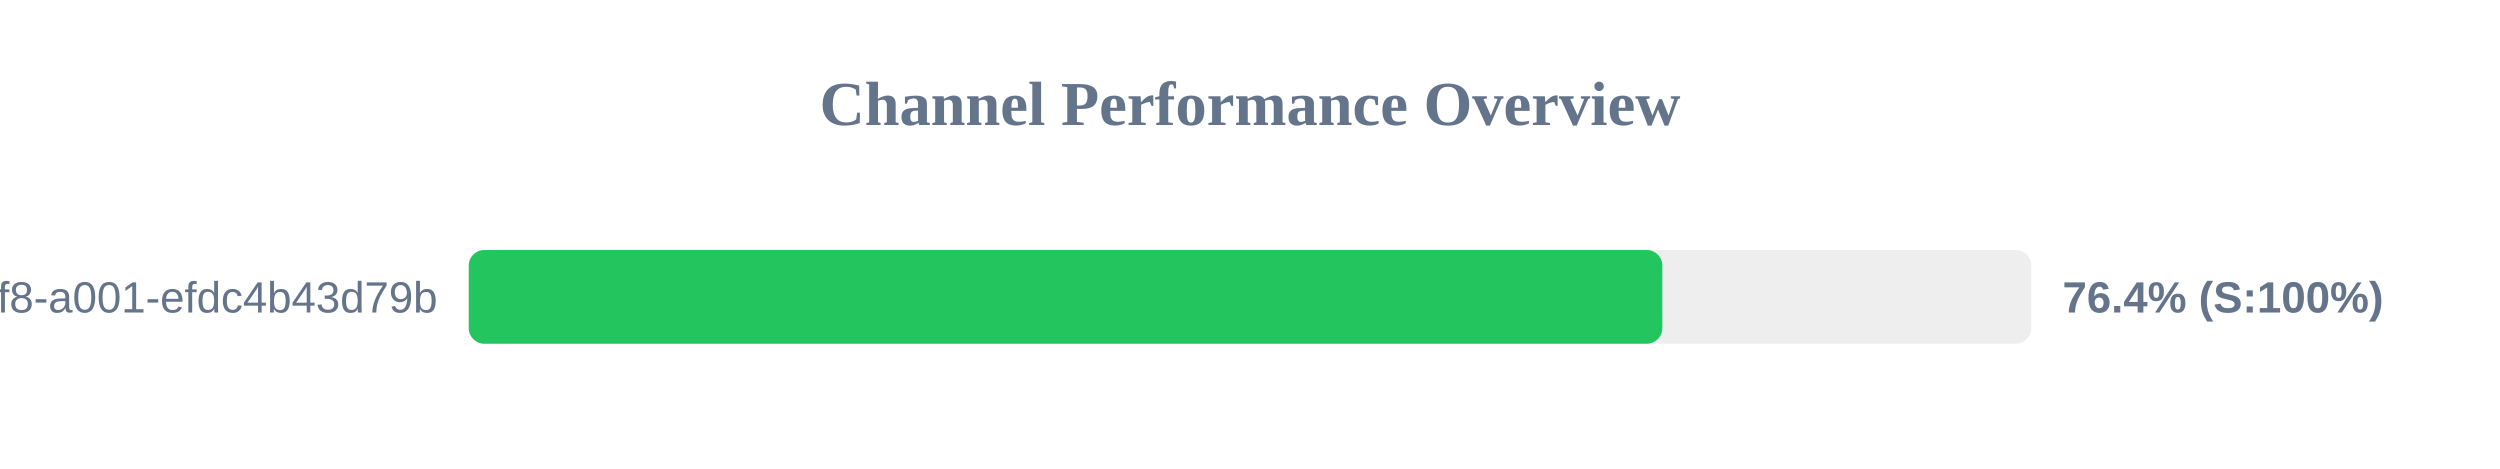
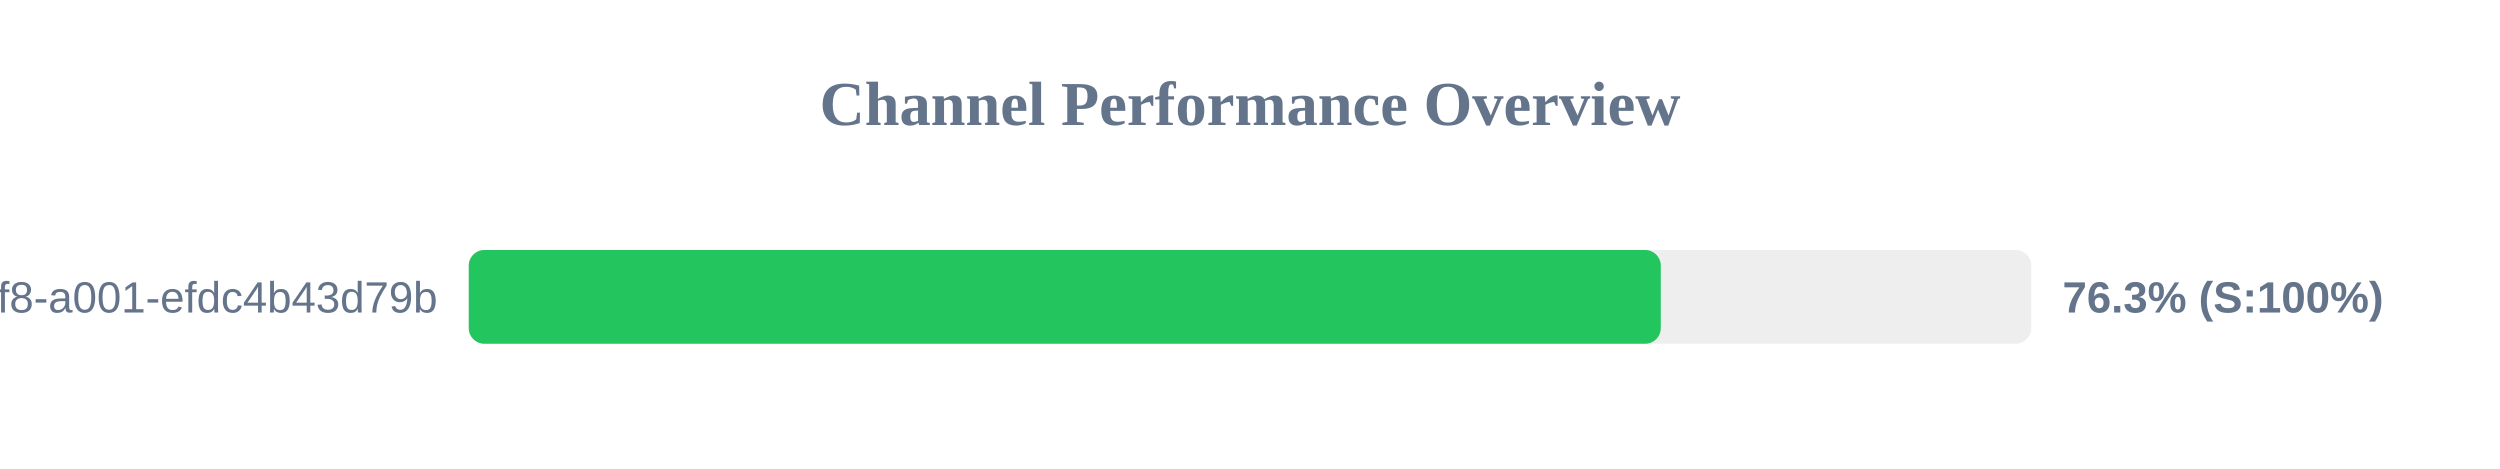
<svg xmlns="http://www.w3.org/2000/svg" width="800" height="150" version="1.1">
  <style>
        .row { font: 14px Arial; fill: #64748b; }
        .score { font: bold 14px Arial; fill: #64748b; }
    </style>
  <text x="400" y="40" text-anchor="middle" font-size="20px" font-weight="bold" fill="#64748b">Channel Performance Overview</text>
  <rect x="150" y="80" width="500" height="30" fill="#eee" rx="5" />
-   <rect x="150" y="80" width="381.95" height="30" fill="#22c55e" rx="5" />
+   <rect x="150" y="80" width="381.45" height="30" fill="#22c55e" rx="5" />
  <text x="140" y="100" text-anchor="end" class="row">?uuid=1fdb6b30-5371-4ff8-a001-efdc4b43d79b</text>
-   <text x="660" y="100" text-anchor="start" class="score">76.4% (S:100%)</text>
+   <text x="660" y="100" text-anchor="start" class="score">76.3% (S:100%)</text>
</svg>
